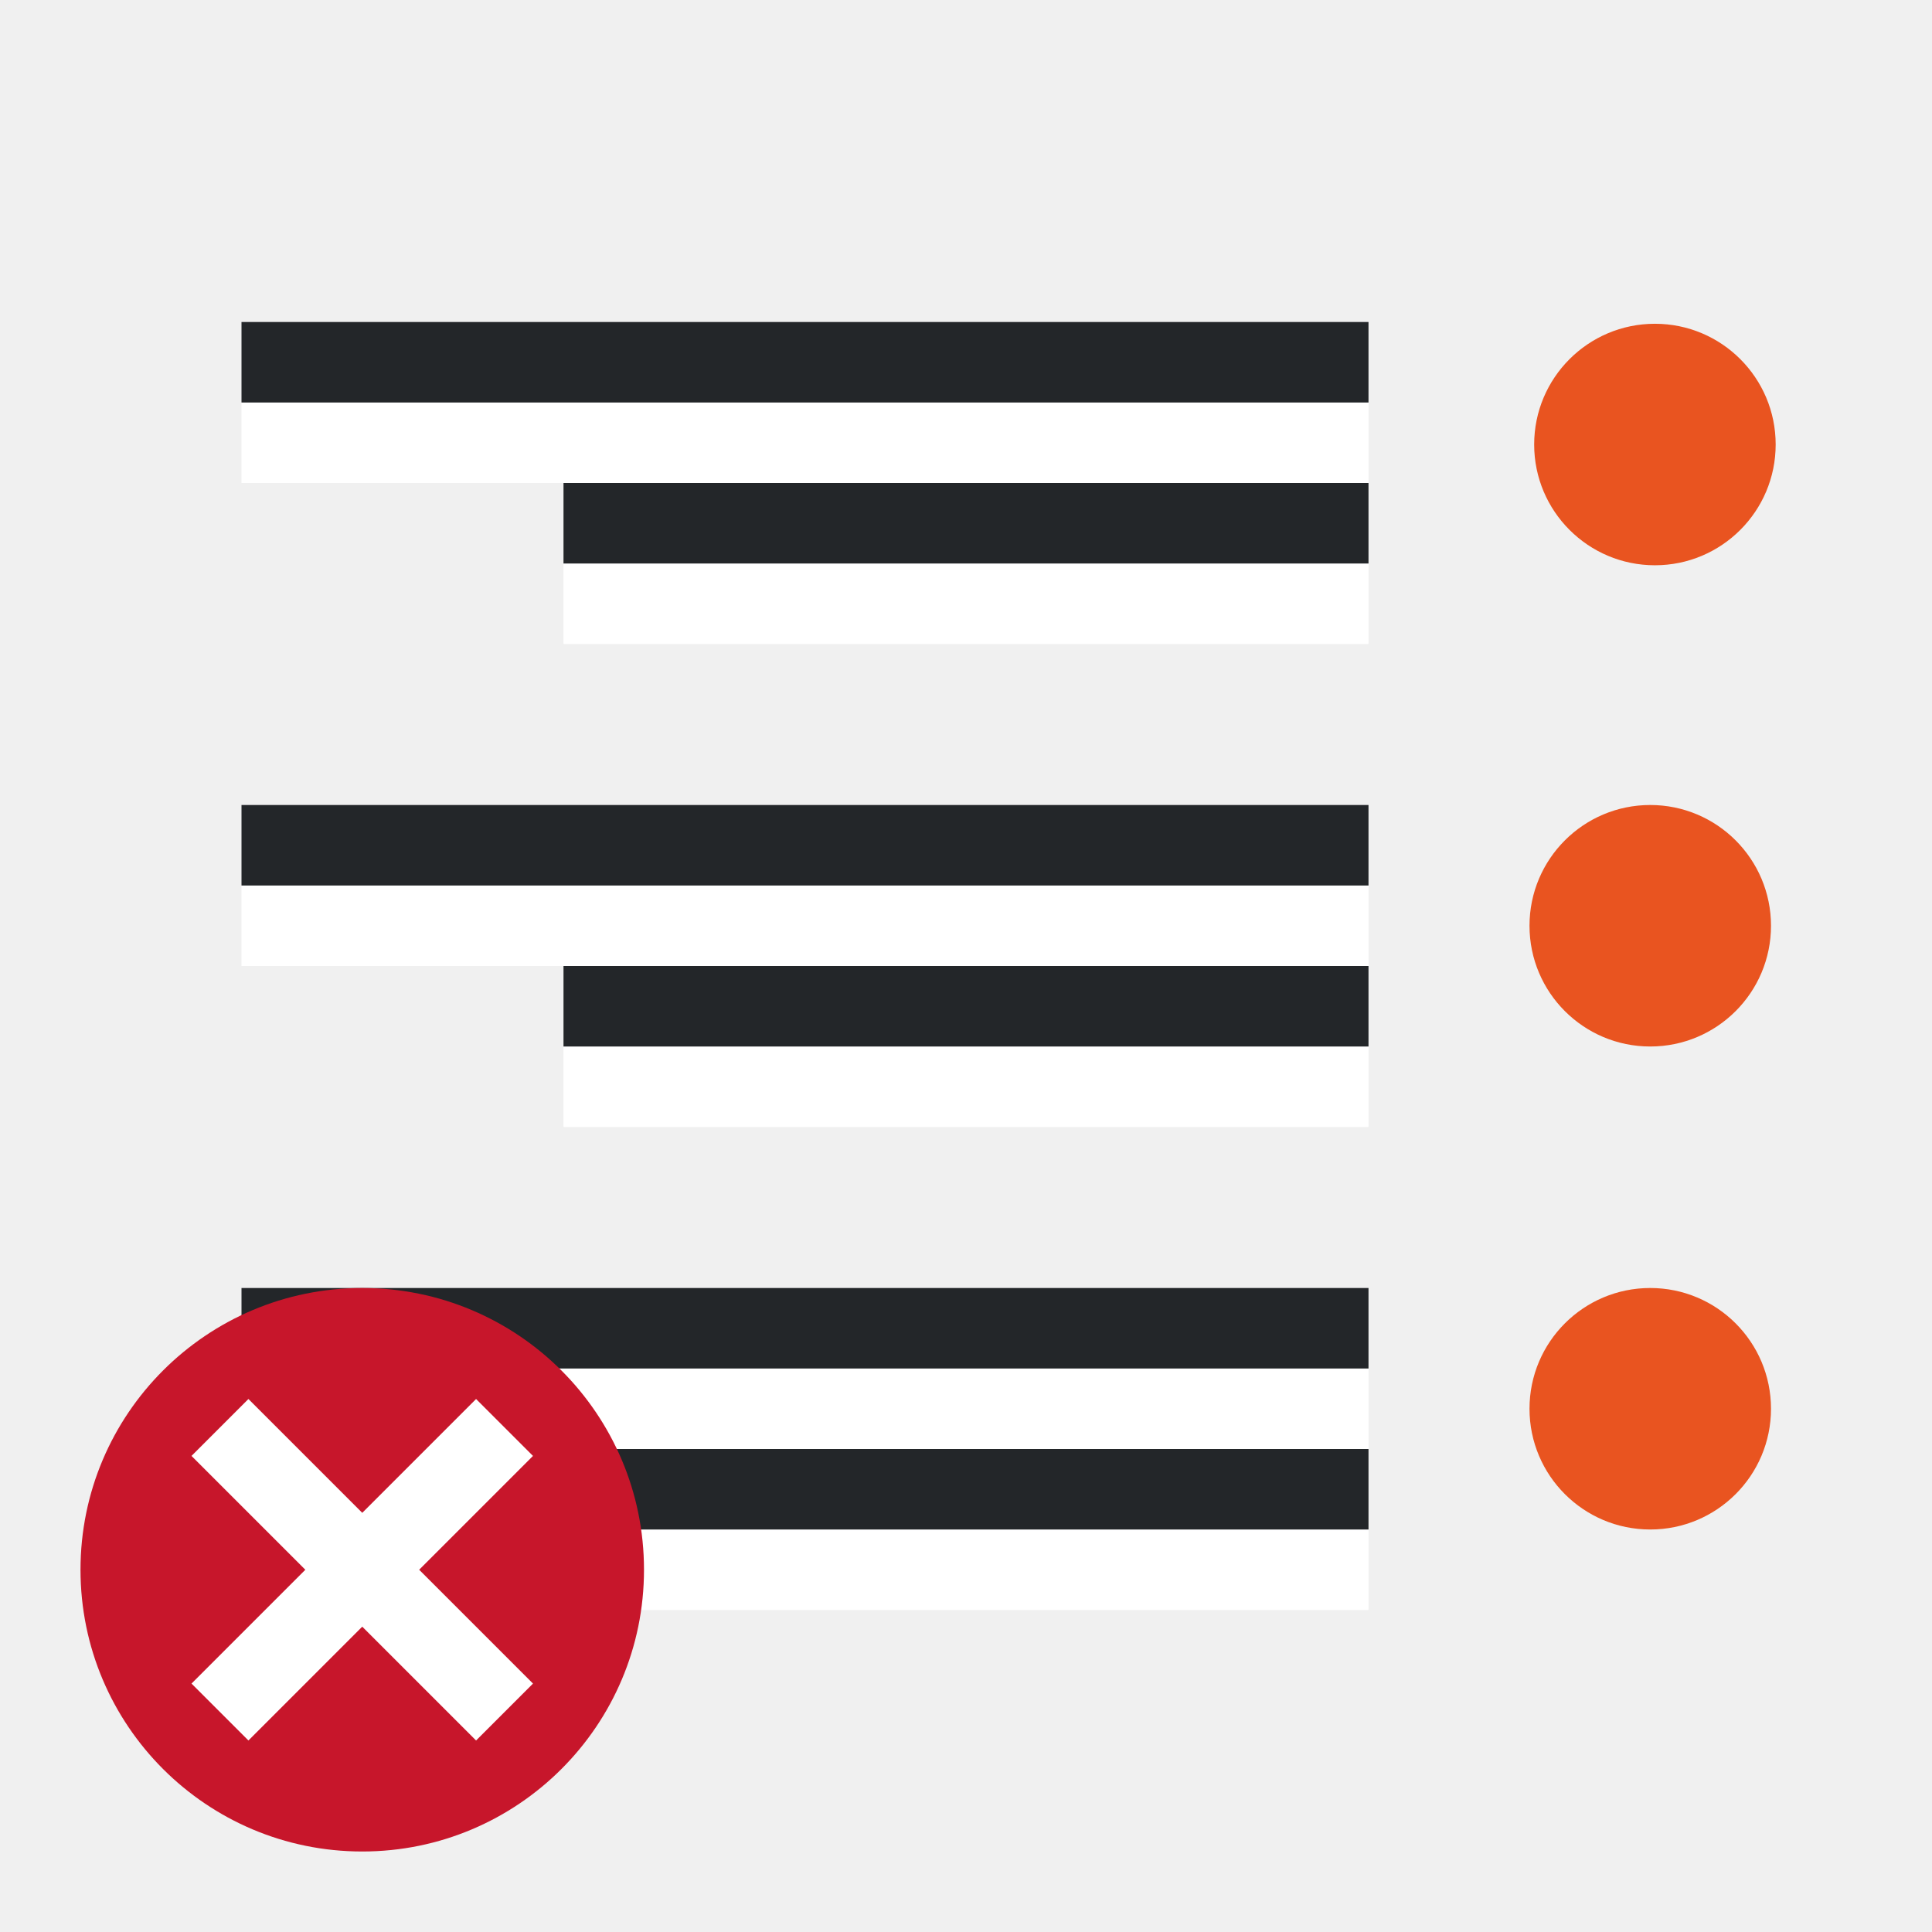
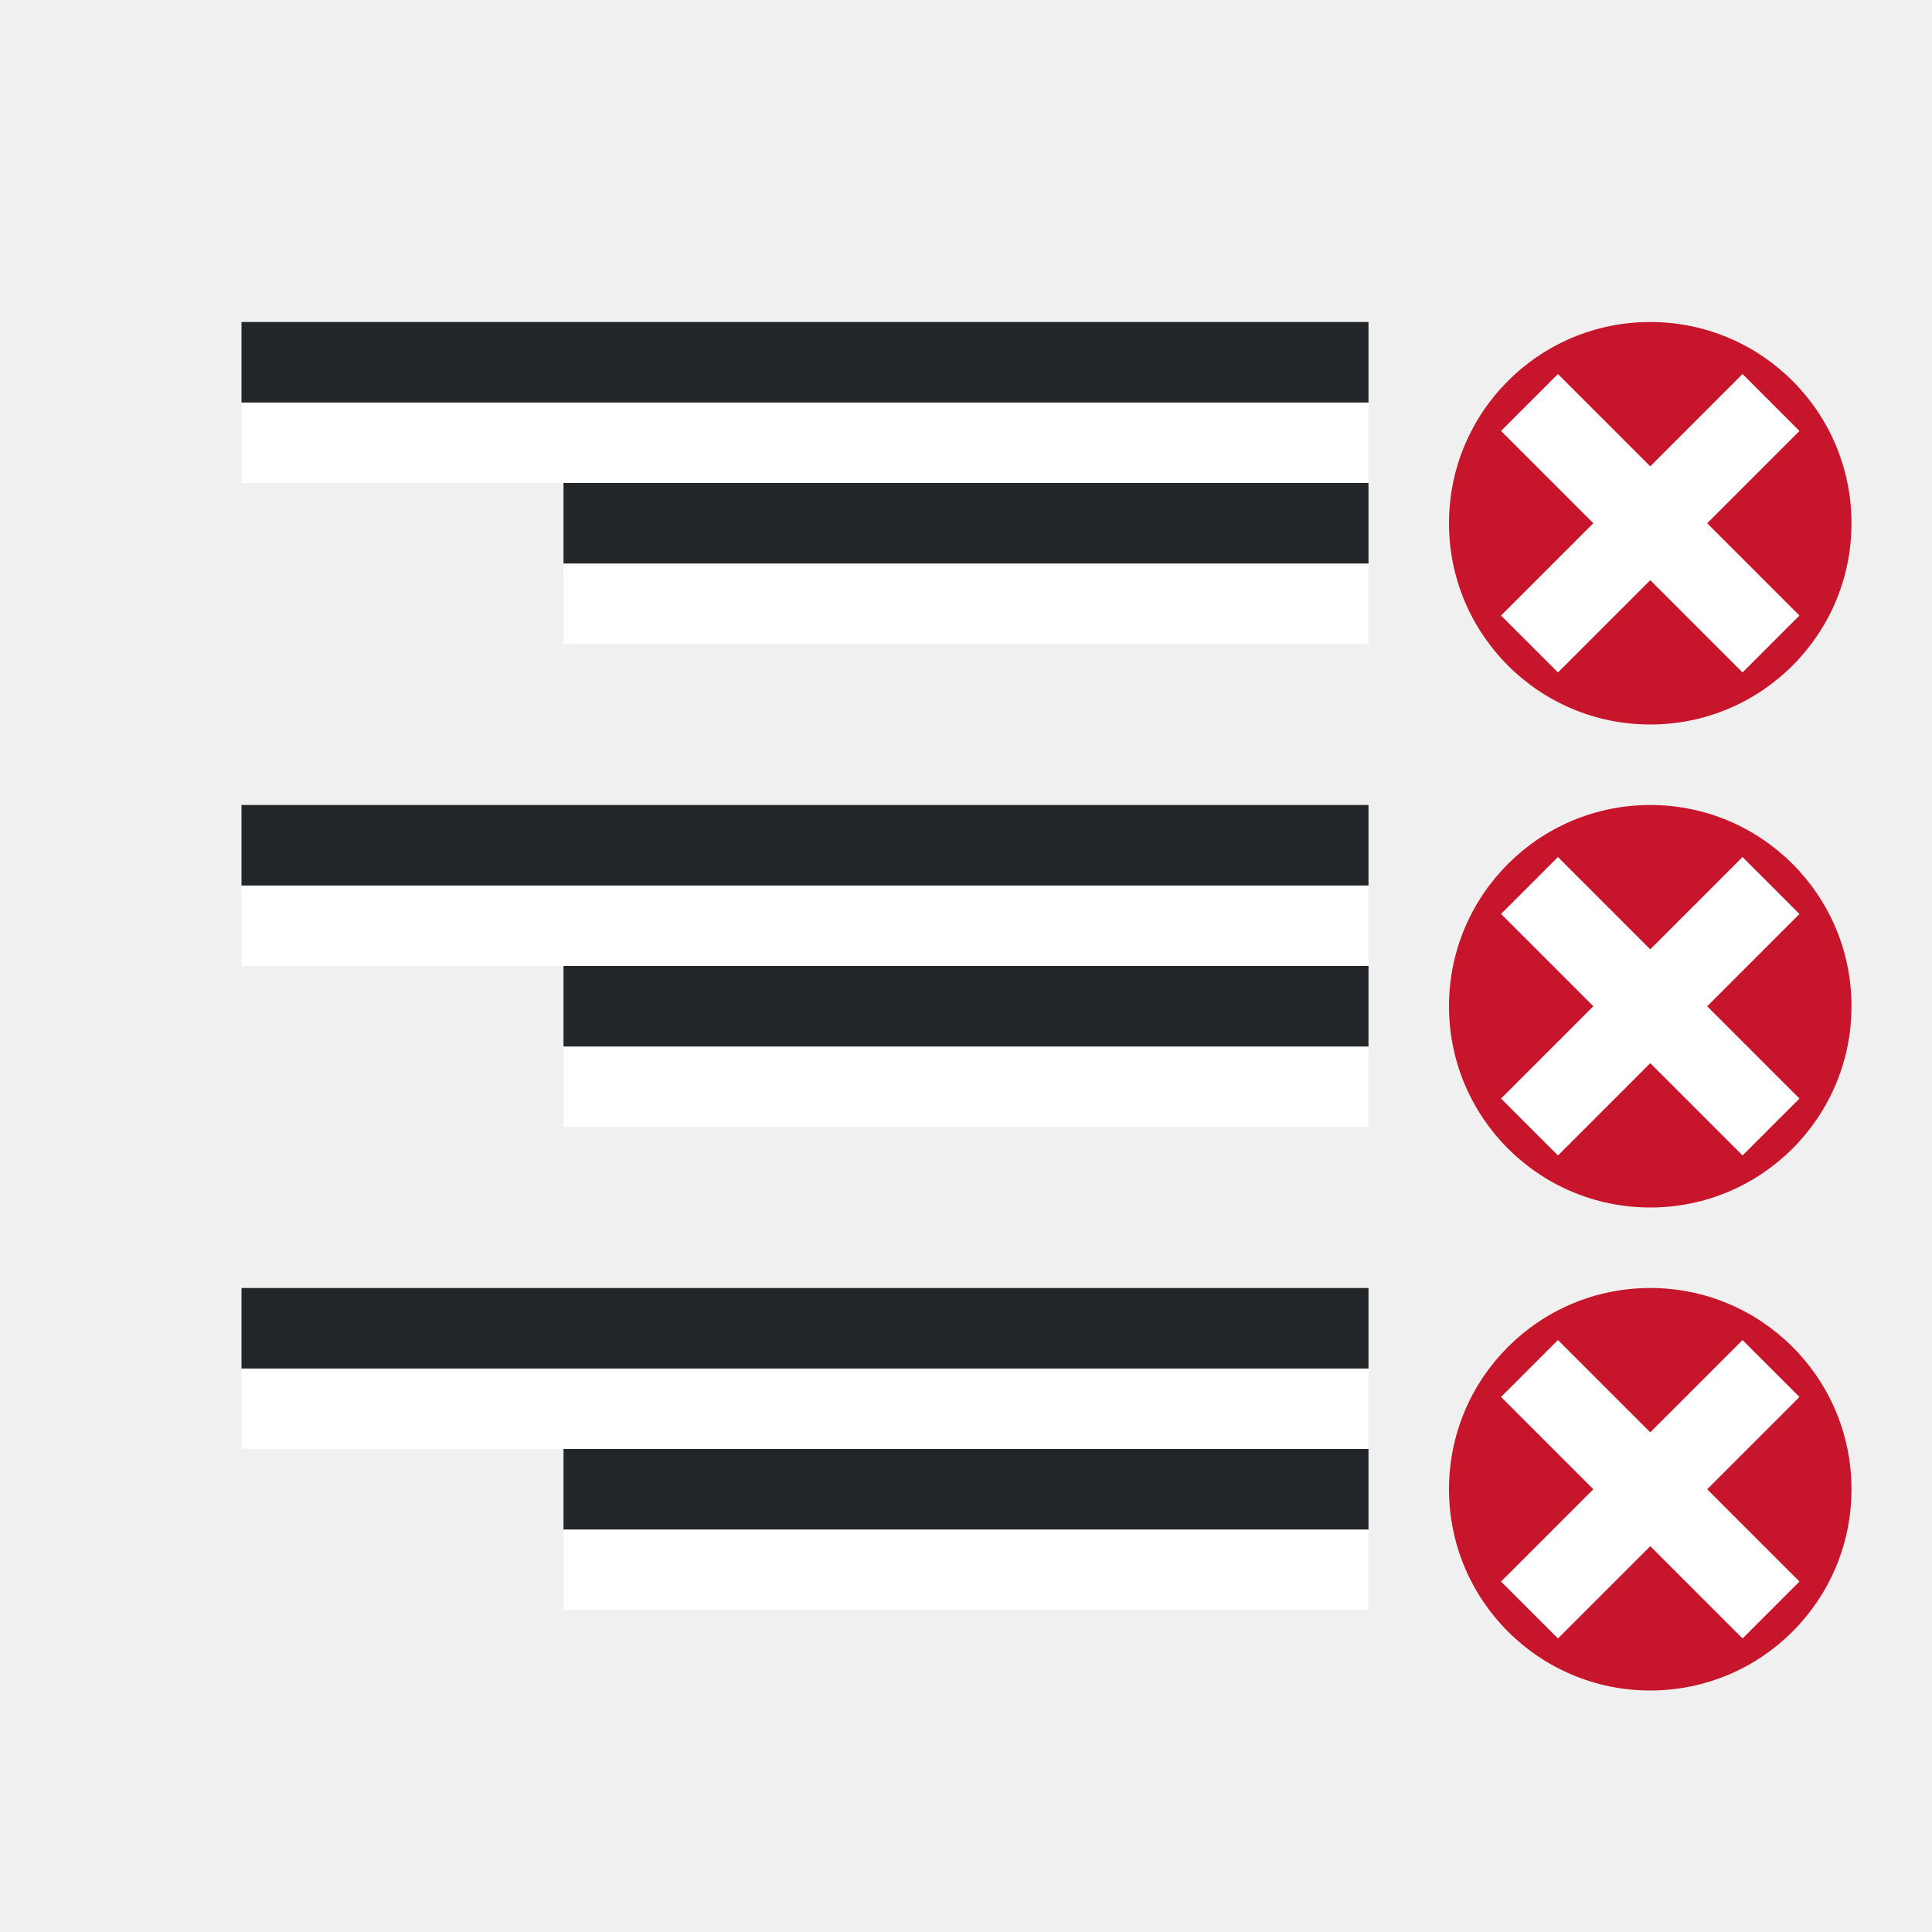
<svg xmlns="http://www.w3.org/2000/svg" viewBox="0 0 24 24">
-   <rect style="fill:#e95420;fill-opacity:1;fill-rule:evenodd;stroke-width:3;stroke-linecap:round;stroke-linejoin:round" width="3" height="3" x="-22.058" y="4.022" ry="1.5" rx="1.5" transform="scale(-1 1)" />
-   <rect style="fill:#e95420;fill-opacity:1;fill-rule:evenodd;stroke-width:3;stroke-linecap:round;stroke-linejoin:round" width="3" height="3" x="-22" y="10" ry="1.5" rx="1.5" transform="scale(-1 1)" />
  <path style="fill:#fff;fill-rule:evenodd;stroke-width:3;stroke-linecap:round;stroke-linejoin:round" transform="scale(-1)" d="M-17-8h10v1h-10z" />
  <path style="fill:#232629;fill-rule:evenodd;stroke-width:3;stroke-linecap:round;stroke-linejoin:round" transform="scale(-1)" d="M-17-7h10v1h-10z" />
  <path style="fill:#fff;fill-rule:evenodd;stroke-width:3;stroke-linecap:round;stroke-linejoin:round" transform="scale(-1)" d="M-17-6h14v1h-14z" />
  <path style="fill:#232629;fill-rule:evenodd;stroke-width:3;stroke-linecap:round;stroke-linejoin:round" transform="scale(-1)" d="M-17-5h14v1h-14z" />
  <path style="fill:#fff;fill-rule:evenodd;stroke-width:3;stroke-linecap:round;stroke-linejoin:round" transform="scale(-1)" d="M-17-14h10v1h-10z" />
  <path style="fill:#232629;fill-rule:evenodd;stroke-width:3;stroke-linecap:round;stroke-linejoin:round" transform="scale(-1)" d="M-17-13h10v1h-10z" />
  <path style="fill:#fff;fill-rule:evenodd;stroke-width:3;stroke-linecap:round;stroke-linejoin:round" transform="scale(-1)" d="M-17-12h14v1h-14z" />
  <path style="fill:#232629;fill-rule:evenodd;stroke-width:3;stroke-linecap:round;stroke-linejoin:round" transform="scale(-1)" d="M-17-11h14v1h-14z" />
-   <rect style="fill:#e95420;fill-opacity:1;fill-rule:evenodd;stroke-width:3;stroke-linecap:round;stroke-linejoin:round" width="3" height="3" x="-22" y="16" ry="1.5" rx="1.5" transform="scale(-1 1)" />
  <path style="fill:#fff;fill-rule:evenodd;stroke-width:3;stroke-linecap:round;stroke-linejoin:round" transform="scale(-1)" d="M-17-20h10v1h-10z" />
  <path style="fill:#232629;fill-rule:evenodd;stroke-width:3;stroke-linecap:round;stroke-linejoin:round" transform="scale(-1)" d="M-17-19h10v1h-10z" />
  <path style="fill:#fff;fill-rule:evenodd;stroke-width:3;stroke-linecap:round;stroke-linejoin:round" transform="scale(-1)" d="M-17-18h14v1h-14z" />
  <path style="fill:#232629;fill-rule:evenodd;stroke-width:3;stroke-linecap:round;stroke-linejoin:round" transform="scale(-1)" d="M-17-17h14v1h-14z" />
-   <circle style="opacity:1;vector-effect:none;fill:#c7162b;fill-opacity:1;stroke:none;stroke-width:3.5;stroke-linecap:butt;stroke-linejoin:round;stroke-miterlimit:4;stroke-dasharray:none;stroke-dashoffset:0;stroke-opacity:1" cy="19.5" cx="-4.5" r="3.5" transform="scale(-1 1)" />
-   <path overflow="visible" font-weight="400" style="color:#000;font-weight:400;line-height:normal;font-family:sans-serif;text-indent:0;text-align:start;text-decoration:none;text-decoration-line:none;text-decoration-style:solid;text-decoration-color:#000;text-transform:none;white-space:normal;overflow:visible;isolation:auto;mix-blend-mode:normal;fill:#fff;fill-opacity:1;marker:none" d="M3.086 17.379 4.5 18.793l1.414-1.414.707.707L5.207 19.5l1.414 1.414-.707.707L4.5 20.207l-1.414 1.414-.707-.707L3.793 19.5l-1.414-1.414z" />
+   <circle style="vector-effect:none;fill:#c7162b;fill-opacity:1;stroke:none;stroke-width:3.5;stroke-linecap:butt;stroke-linejoin:round;stroke-miterlimit:4;stroke-dasharray:none;stroke-dashoffset:0;stroke-opacity:1" cy="18.5" cx="-20.5" r="2.5" transform="scale(-1 1)" />
+   <path style="fill:none;stroke:#fff;stroke-width:1px;stroke-linecap:butt;stroke-linejoin:miter" d="m19 20 3-3M19 17l3 3" />
+   <circle style="vector-effect:none;fill:#c7162b;fill-opacity:1;stroke:none;stroke-width:3.5;stroke-linecap:butt;stroke-linejoin:round;stroke-miterlimit:4;stroke-dasharray:none;stroke-dashoffset:0;stroke-opacity:1" cy="12.5" cx="-20.5" r="2.5" transform="scale(-1 1)" />
+   <path style="fill:none;stroke:#fff;stroke-width:1px;stroke-linecap:butt;stroke-linejoin:miter" d="m19 14 3-3M19 11l3 3" />
+   <circle style="vector-effect:none;fill:#c7162b;fill-opacity:1;stroke:none;stroke-width:3.5;stroke-linecap:butt;stroke-linejoin:round;stroke-miterlimit:4;stroke-dasharray:none;stroke-dashoffset:0;stroke-opacity:1" cy="6.5" cx="-20.5" r="2.5" transform="scale(-1 1)" />
+   <path style="fill:none;stroke:#fff;stroke-width:1px;stroke-linecap:butt;stroke-linejoin:miter" d="m19 8 3-3M19 5l3 3" />
</svg>
